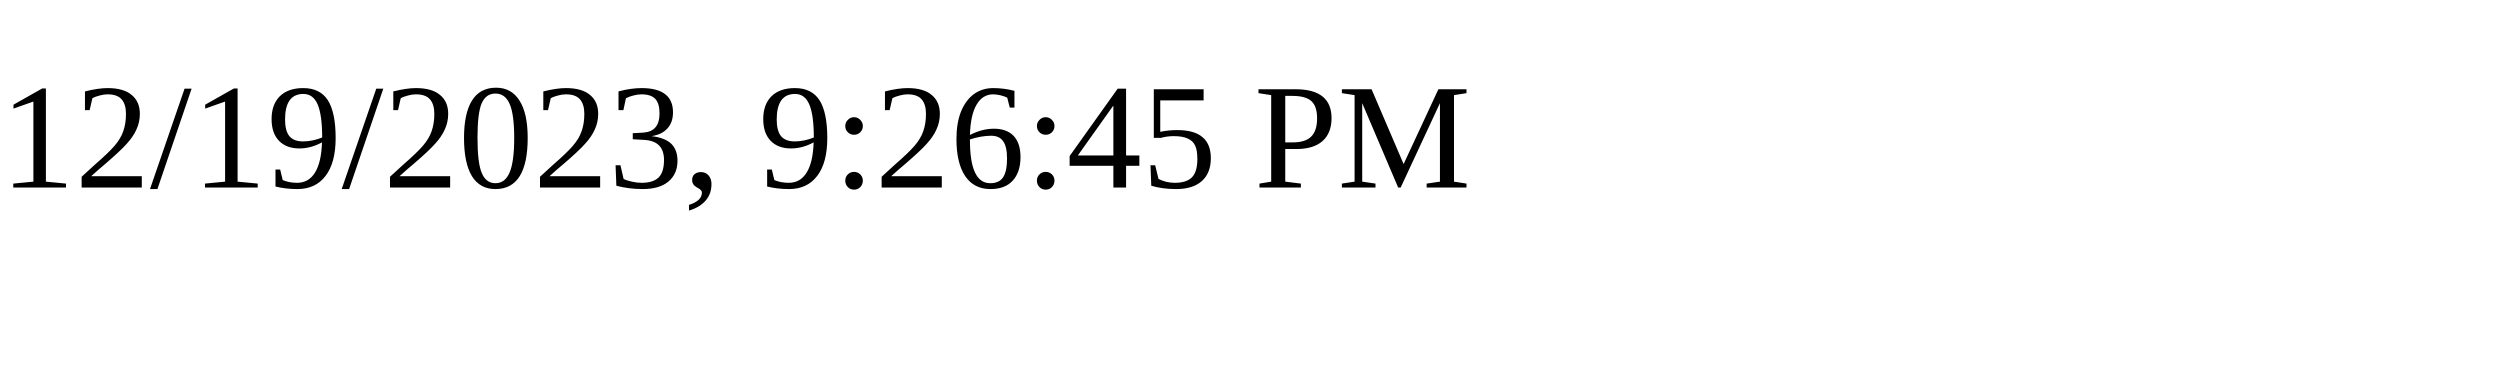
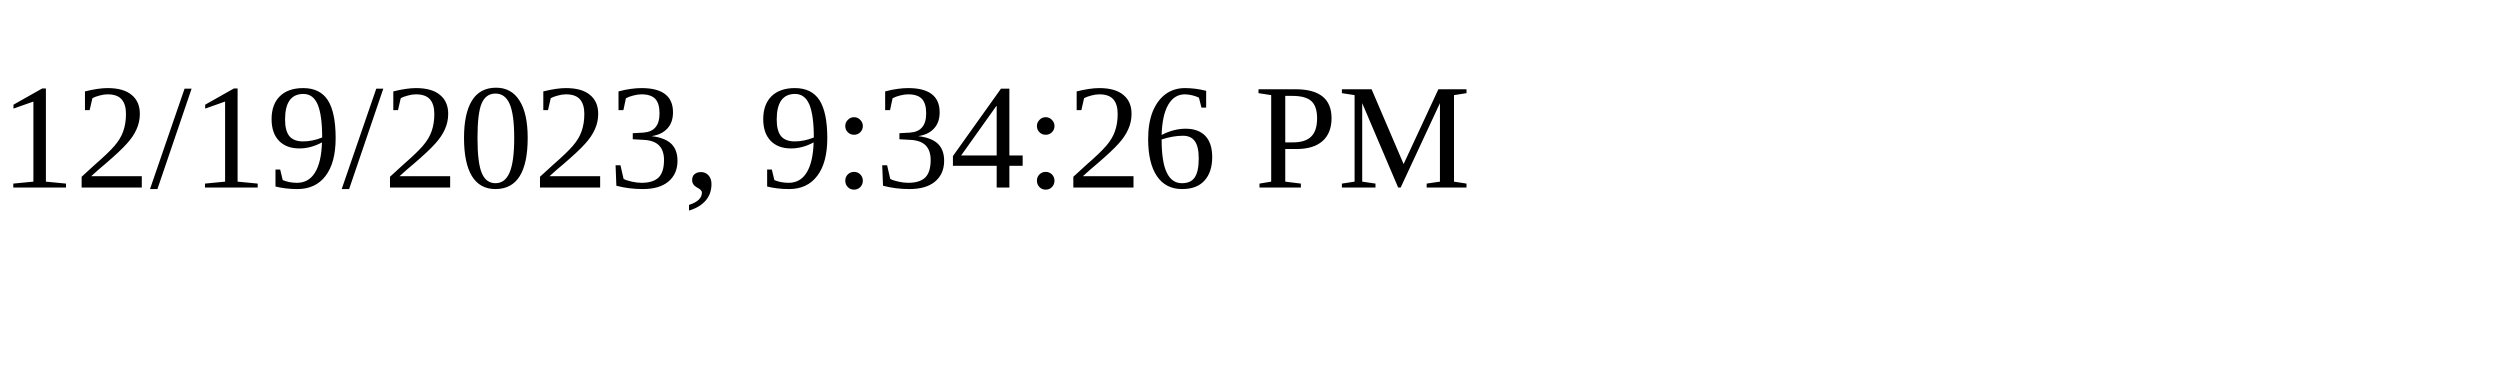
<svg xmlns="http://www.w3.org/2000/svg" height="30" width="200">
-   <text x="0" y="15">12/19/2023, 9:26:45 PM</text>
+   <text x="0" y="15">12/19/2023, 9:34:26 PM</text>
</svg>
